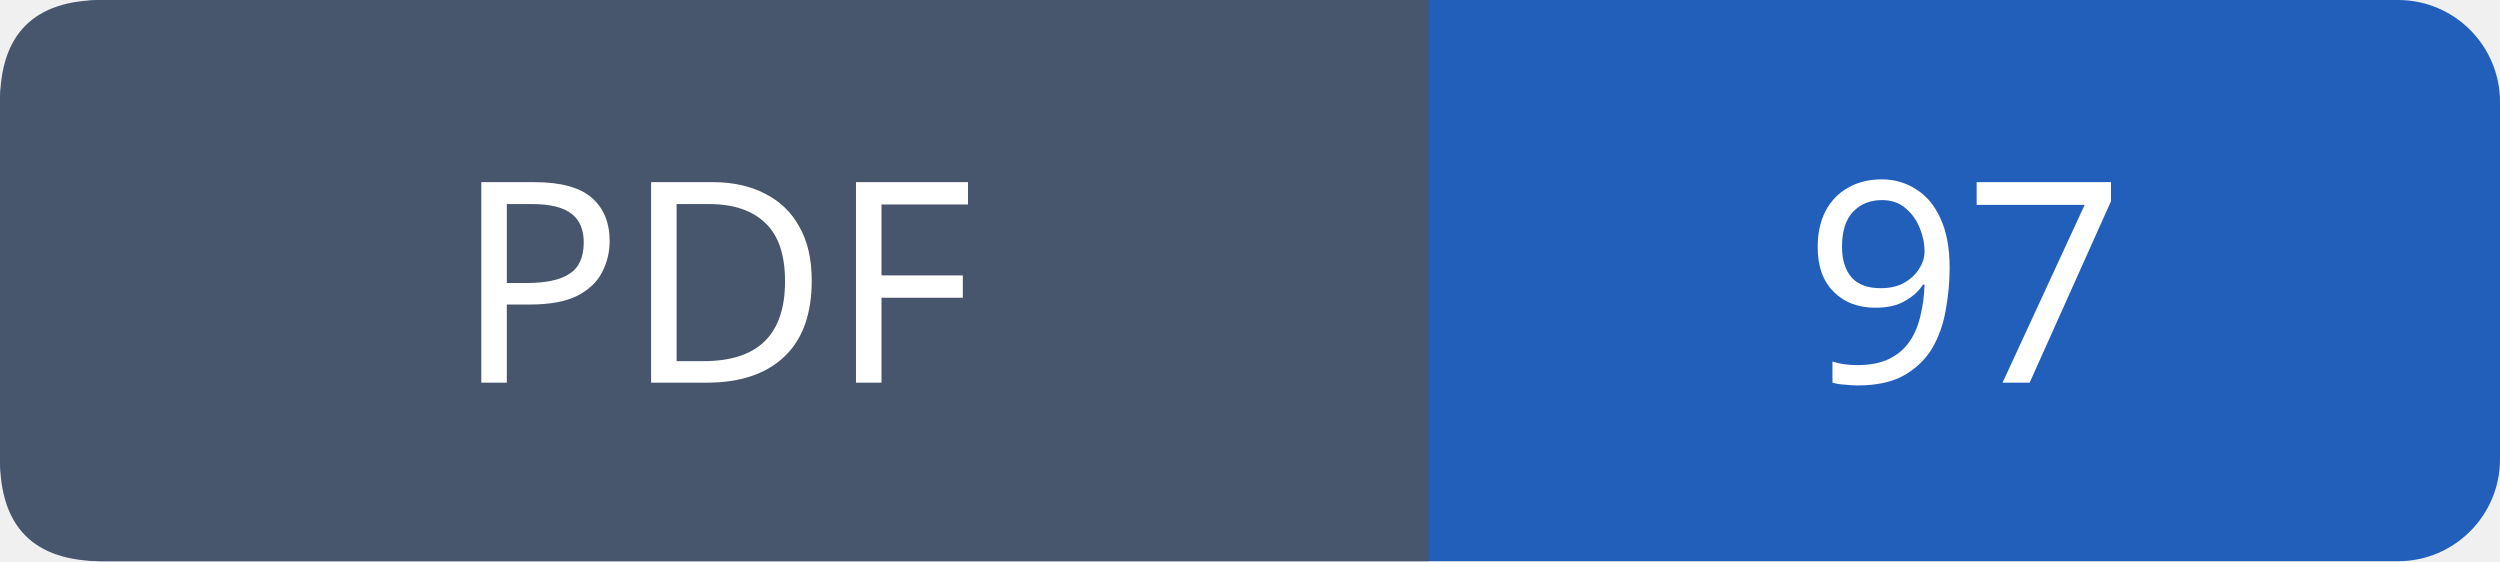
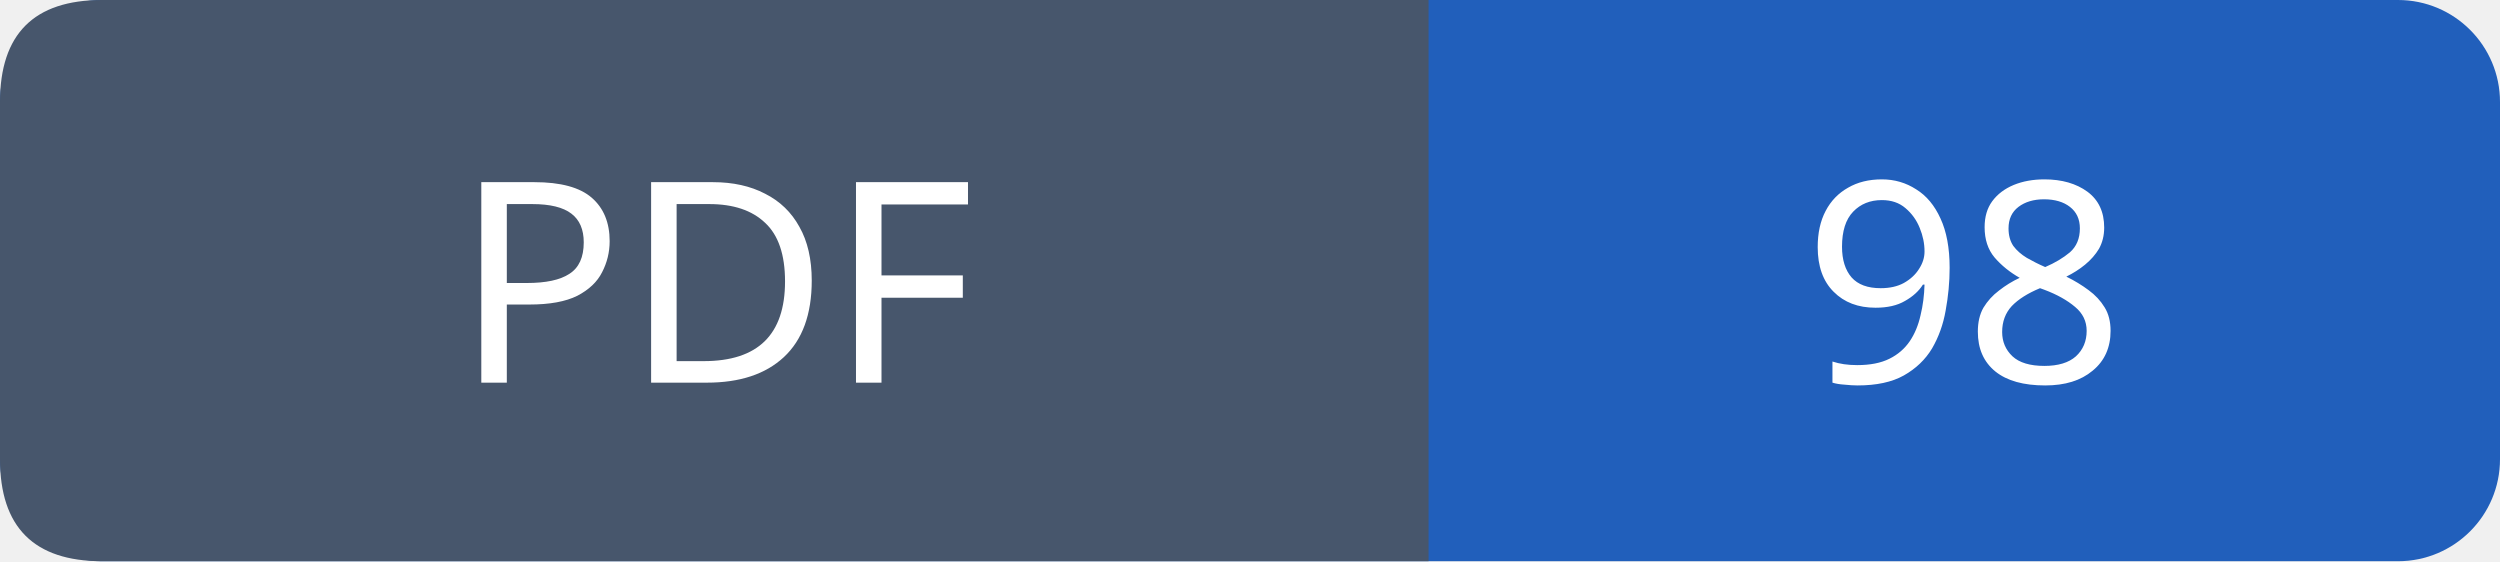
- <svg xmlns="http://www.w3.org/2000/svg" width="98" height="22" role="img" aria-label="PDF: 97">
+ <svg xmlns="http://www.w3.org/2000/svg" width="98" height="22" role="img" aria-label="PDF: 98">
  <rect width="98" height="22" rx="4" fill="#215fbb" />
  <path fill="#47566c" d="M4 0h52v22H4q-4 0-4-4V4q0-4 4-4" />
  <g font-family="Verdana,sans-serif" font-size="11" fill="white" text-anchor="middle">
    <text x="28.0" y="15">PDF</text>
-     <text x="77.0" y="15">97</text>
+     <text x="77.0" y="15">98</text>
  </g>
</svg>
